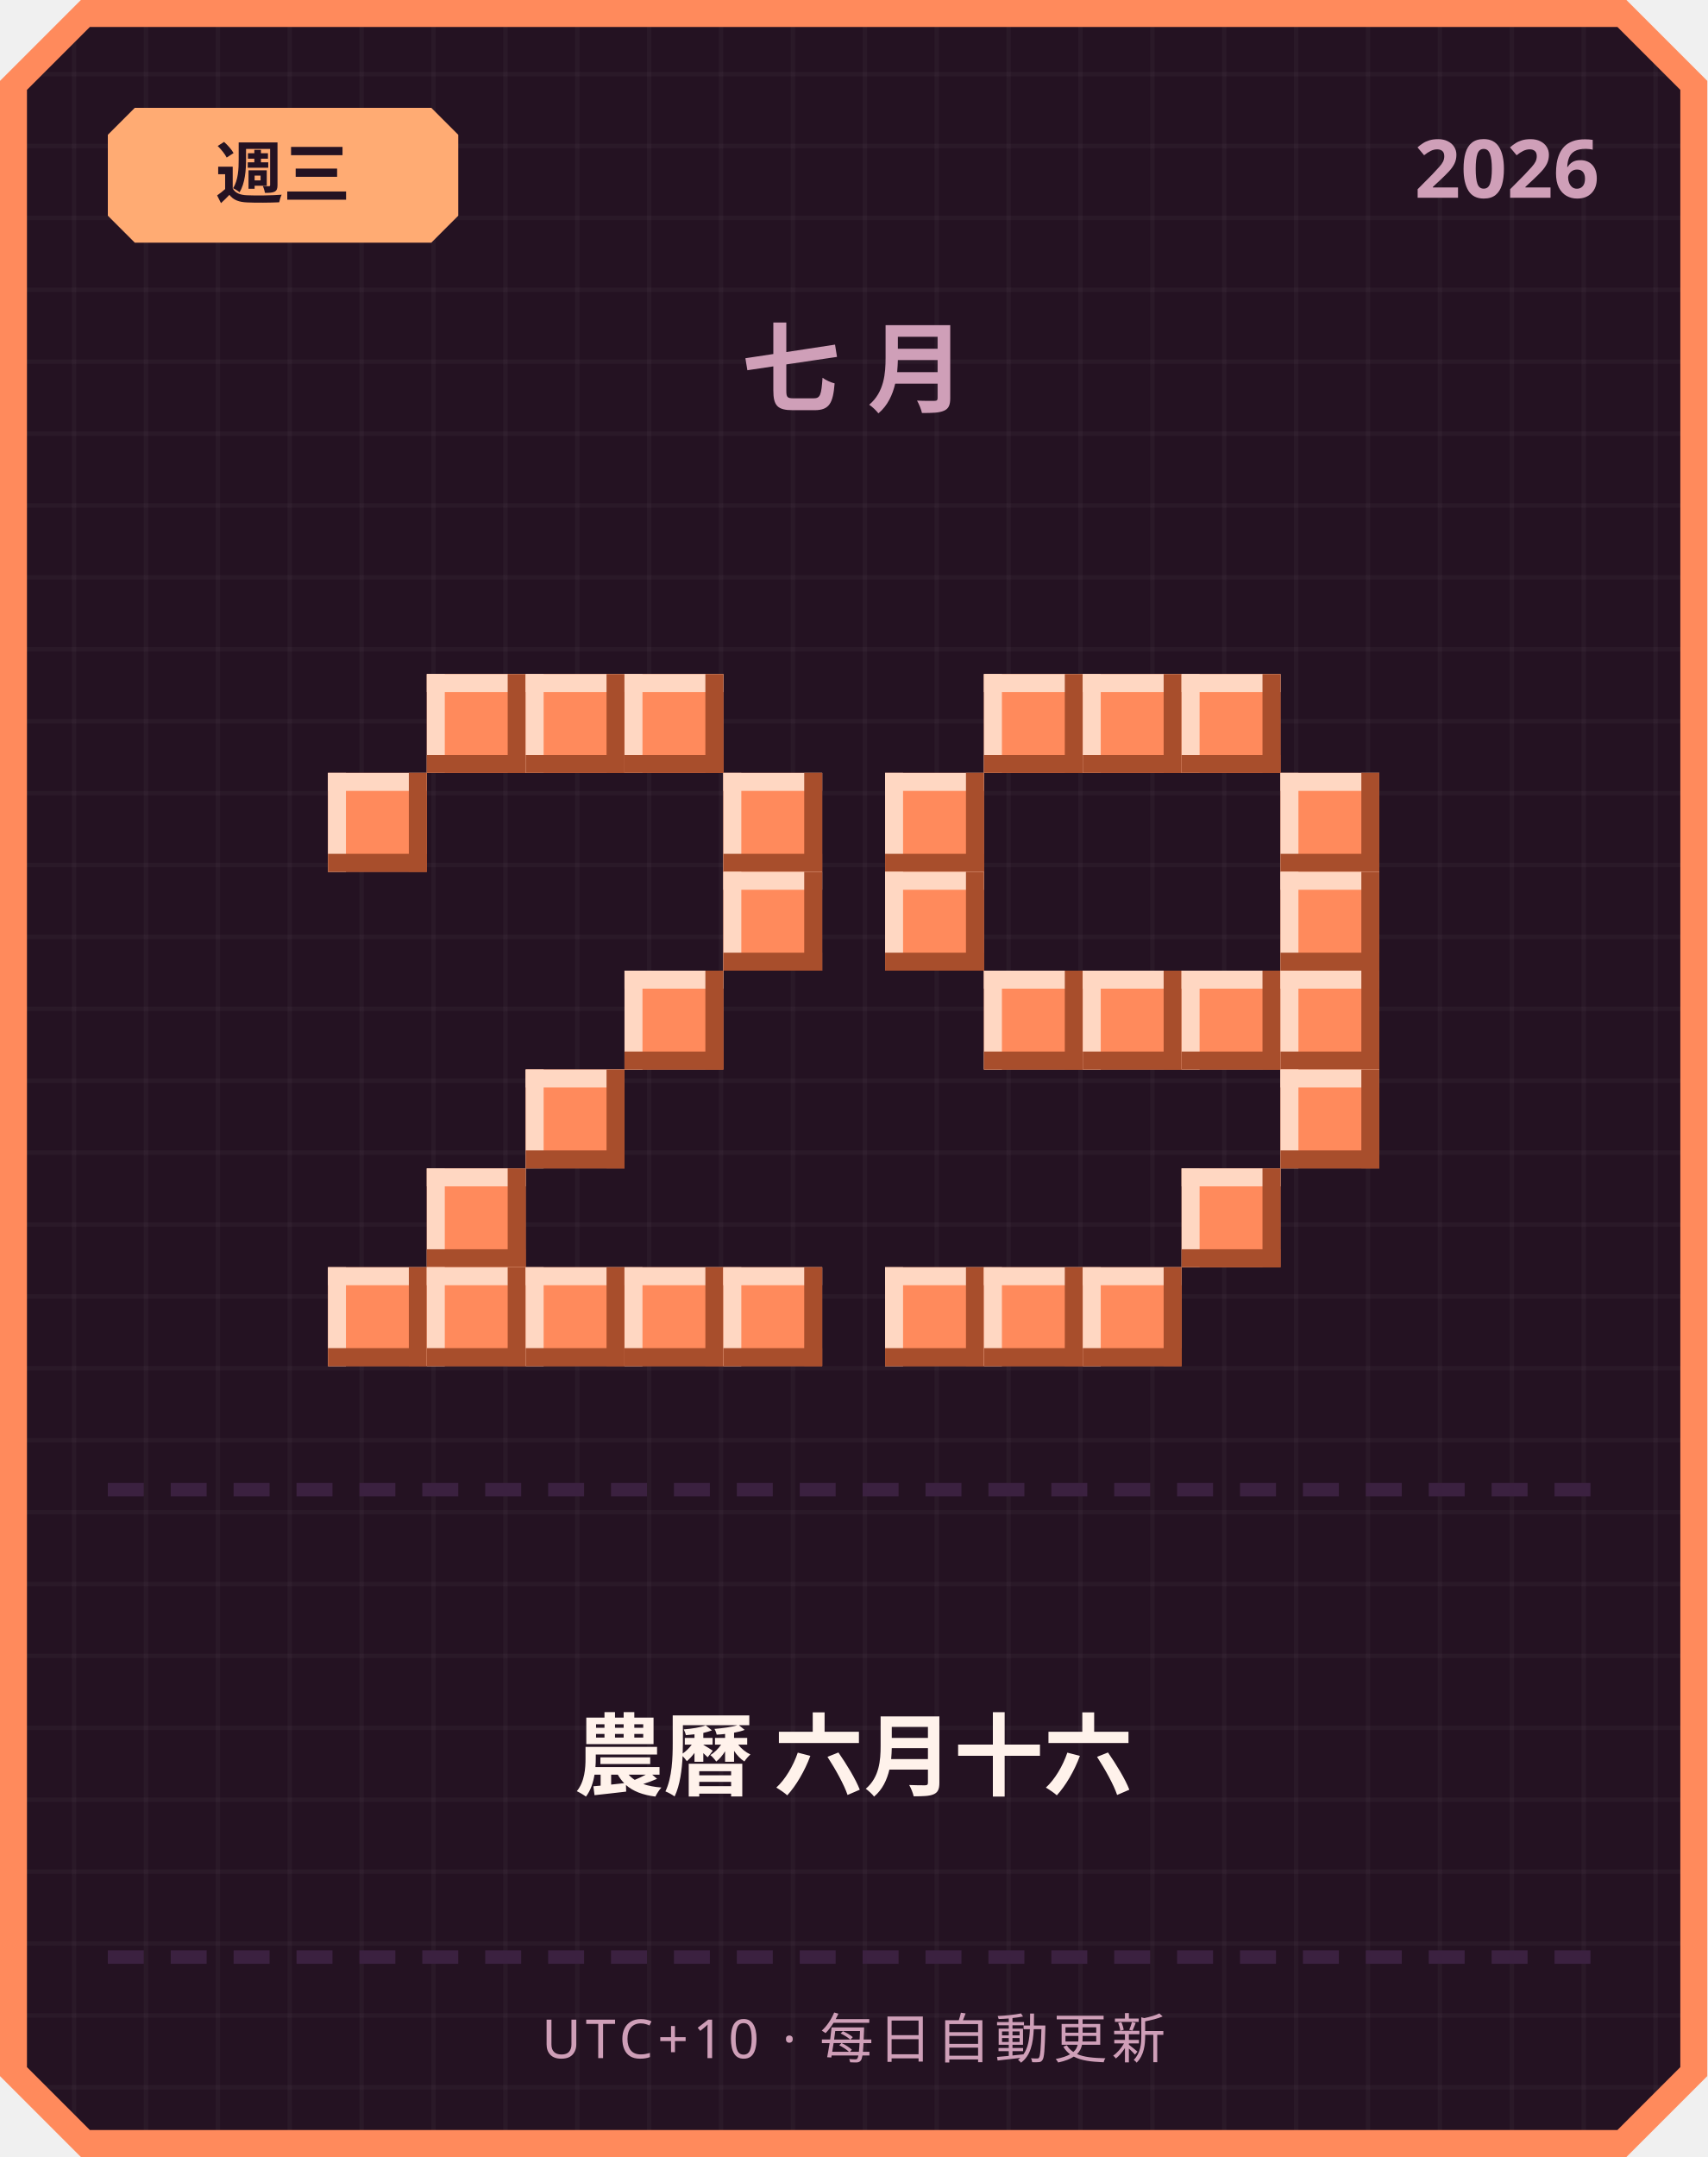
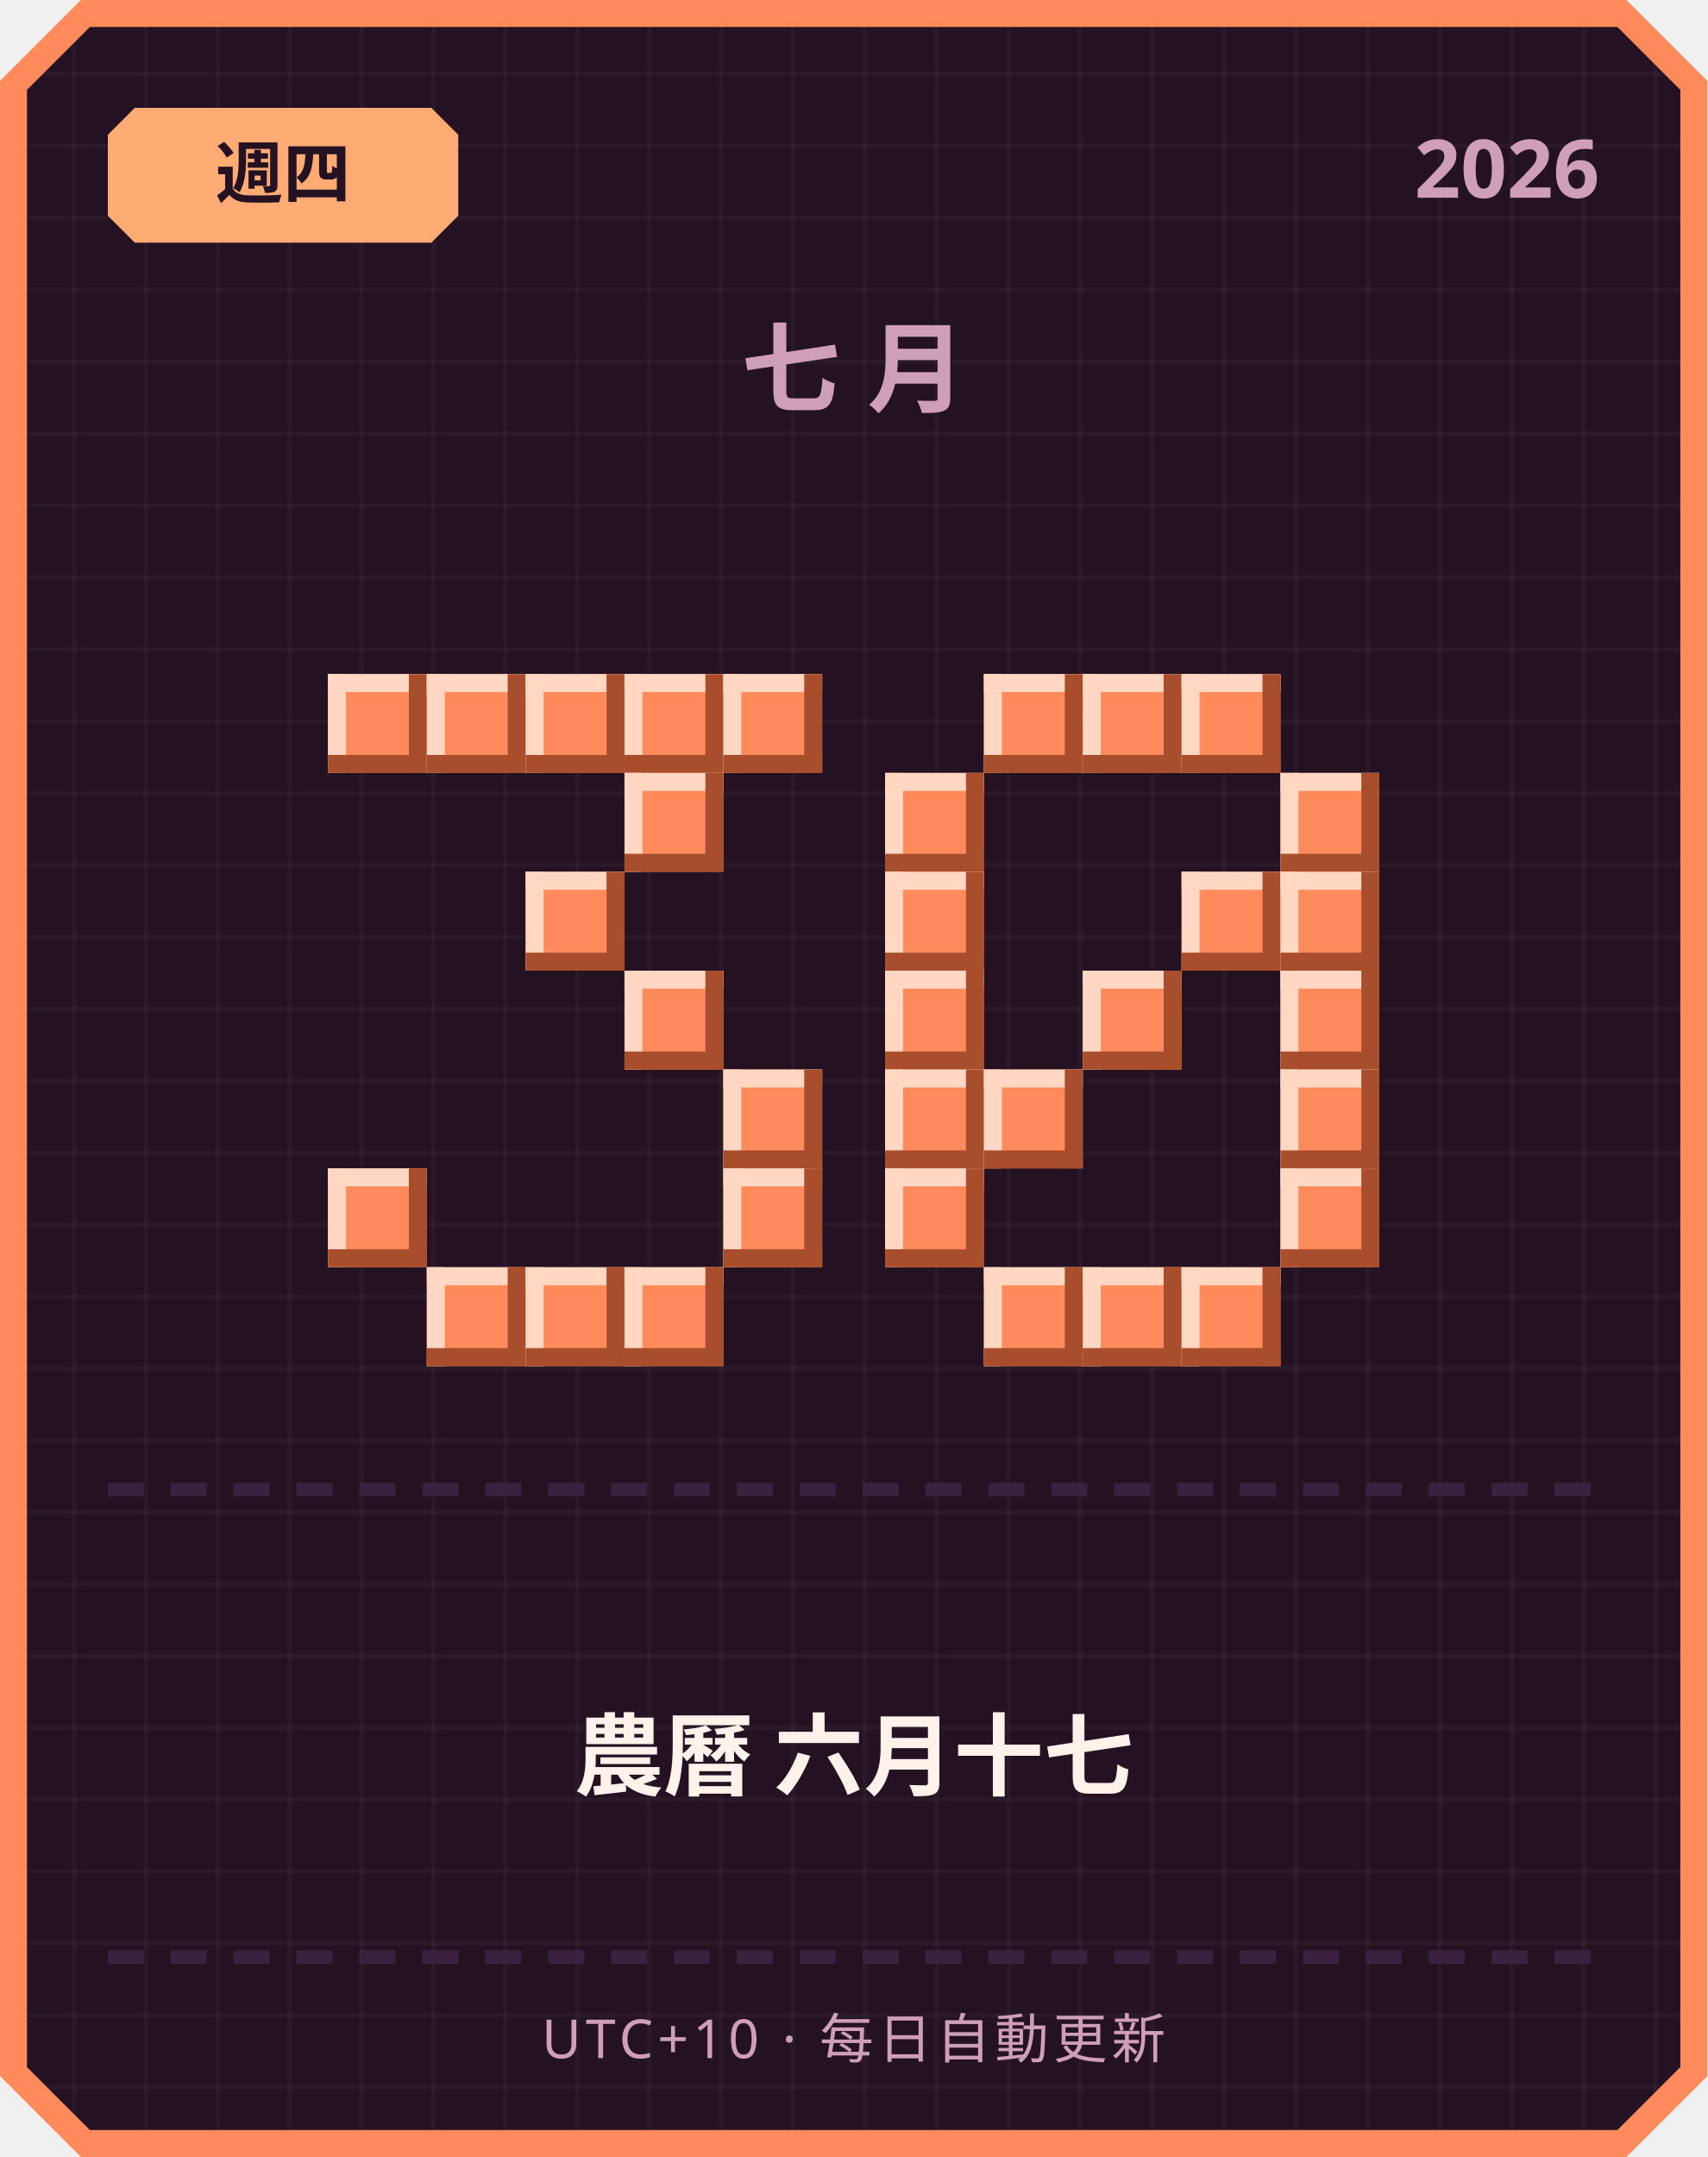
<svg xmlns="http://www.w3.org/2000/svg" width="380" height="480" viewBox="0 0 380 480">
  <defs>
    <pattern id="grid" width="16" height="16" patternUnits="userSpaceOnUse">
      <rect width="16" height="16" fill="#241222" />
      <rect width="1" height="16" fill="#ffffff" opacity="0.03" />
      <rect width="16" height="1" fill="#ffffff" opacity="0.03" />
    </pattern>
  </defs>
  <path d="M 18,0 L 362,0 L 380,18 L 380,462 L 362,480 L 18,480 L 0,462 L 0,18 Z" fill="#ff8a5c" />
  <path d="M 20,6 L 360,6 L 374,20 L 374,460 L 360,474 L 20,474 L 6,460 L 6,20 Z" fill="url(#grid)" />
  <path d="M 30,24 L 96,24 L 102,30 L 102,48 L 96,54 L 30,54 L 24,48 L 24,30 Z" fill="#ffab73" />
-   <text x="63" y="44" text-anchor="middle" font-family="'Segoe UI', sans-serif" font-size="15" font-weight="700" fill="#241222">週三</text>
+   <text x="63" y="44" text-anchor="middle" font-family="'Segoe UI', sans-serif" font-size="15" font-weight="700" fill="#241222">週四</text>
  <text x="356" y="44" text-anchor="end" font-family="'Segoe UI', sans-serif" font-size="18" font-weight="700" fill="#cf9fb8">2026</text>
  <text x="190" y="90" text-anchor="middle" font-family="'Segoe UI', sans-serif" font-size="22" font-weight="700" letter-spacing="6" fill="#cf9fb8">七月</text>
+   <rect x="73" y="150" width="22" height="22" fill="#ff8a5c" />
+   <rect x="73" y="150" width="22" height="4" fill="#ffd7c2" />
+   <rect x="73" y="150" width="4" height="22" fill="#ffd7c2" />
+   <rect x="73" y="168" width="22" height="4" fill="#a84e2c" />
+   <rect x="91" y="150" width="4" height="22" fill="#a84e2c" />
  <rect x="95" y="150" width="22" height="22" fill="#ff8a5c" />
  <rect x="95" y="150" width="22" height="4" fill="#ffd7c2" />
  <rect x="95" y="150" width="4" height="22" fill="#ffd7c2" />
  <rect x="95" y="168" width="22" height="4" fill="#a84e2c" />
  <rect x="113" y="150" width="4" height="22" fill="#a84e2c" />
  <rect x="117" y="150" width="22" height="22" fill="#ff8a5c" />
  <rect x="117" y="150" width="22" height="4" fill="#ffd7c2" />
  <rect x="117" y="150" width="4" height="22" fill="#ffd7c2" />
  <rect x="117" y="168" width="22" height="4" fill="#a84e2c" />
  <rect x="135" y="150" width="4" height="22" fill="#a84e2c" />
  <rect x="139" y="150" width="22" height="22" fill="#ff8a5c" />
  <rect x="139" y="150" width="22" height="4" fill="#ffd7c2" />
  <rect x="139" y="150" width="4" height="22" fill="#ffd7c2" />
  <rect x="139" y="168" width="22" height="4" fill="#a84e2c" />
  <rect x="157" y="150" width="4" height="22" fill="#a84e2c" />
-   <rect x="73" y="172" width="22" height="22" fill="#ff8a5c" />
-   <rect x="73" y="172" width="22" height="4" fill="#ffd7c2" />
-   <rect x="73" y="172" width="4" height="22" fill="#ffd7c2" />
-   <rect x="73" y="190" width="22" height="4" fill="#a84e2c" />
-   <rect x="91" y="172" width="4" height="22" fill="#a84e2c" />
-   <rect x="161" y="172" width="22" height="22" fill="#ff8a5c" />
-   <rect x="161" y="172" width="22" height="4" fill="#ffd7c2" />
-   <rect x="161" y="172" width="4" height="22" fill="#ffd7c2" />
-   <rect x="161" y="190" width="22" height="4" fill="#a84e2c" />
-   <rect x="179" y="172" width="4" height="22" fill="#a84e2c" />
-   <rect x="161" y="194" width="22" height="22" fill="#ff8a5c" />
-   <rect x="161" y="194" width="22" height="4" fill="#ffd7c2" />
-   <rect x="161" y="194" width="4" height="22" fill="#ffd7c2" />
-   <rect x="161" y="212" width="22" height="4" fill="#a84e2c" />
-   <rect x="179" y="194" width="4" height="22" fill="#a84e2c" />
+   <rect x="161" y="150" width="22" height="22" fill="#ff8a5c" />
+   <rect x="161" y="150" width="22" height="4" fill="#ffd7c2" />
+   <rect x="161" y="150" width="4" height="22" fill="#ffd7c2" />
+   <rect x="161" y="168" width="22" height="4" fill="#a84e2c" />
+   <rect x="179" y="150" width="4" height="22" fill="#a84e2c" />
+   <rect x="139" y="172" width="22" height="22" fill="#ff8a5c" />
+   <rect x="139" y="172" width="22" height="4" fill="#ffd7c2" />
+   <rect x="139" y="172" width="4" height="22" fill="#ffd7c2" />
+   <rect x="139" y="190" width="22" height="4" fill="#a84e2c" />
+   <rect x="157" y="172" width="4" height="22" fill="#a84e2c" />
+   <rect x="117" y="194" width="22" height="22" fill="#ff8a5c" />
+   <rect x="117" y="194" width="22" height="4" fill="#ffd7c2" />
+   <rect x="117" y="194" width="4" height="22" fill="#ffd7c2" />
+   <rect x="117" y="212" width="22" height="4" fill="#a84e2c" />
+   <rect x="135" y="194" width="4" height="22" fill="#a84e2c" />
  <rect x="139" y="216" width="22" height="22" fill="#ff8a5c" />
  <rect x="139" y="216" width="22" height="4" fill="#ffd7c2" />
  <rect x="139" y="216" width="4" height="22" fill="#ffd7c2" />
  <rect x="139" y="234" width="22" height="4" fill="#a84e2c" />
  <rect x="157" y="216" width="4" height="22" fill="#a84e2c" />
-   <rect x="117" y="238" width="22" height="22" fill="#ff8a5c" />
-   <rect x="117" y="238" width="22" height="4" fill="#ffd7c2" />
-   <rect x="117" y="238" width="4" height="22" fill="#ffd7c2" />
-   <rect x="117" y="256" width="22" height="4" fill="#a84e2c" />
-   <rect x="135" y="238" width="4" height="22" fill="#a84e2c" />
-   <rect x="95" y="260" width="22" height="22" fill="#ff8a5c" />
-   <rect x="95" y="260" width="22" height="4" fill="#ffd7c2" />
-   <rect x="95" y="260" width="4" height="22" fill="#ffd7c2" />
-   <rect x="95" y="278" width="22" height="4" fill="#a84e2c" />
-   <rect x="113" y="260" width="4" height="22" fill="#a84e2c" />
-   <rect x="73" y="282" width="22" height="22" fill="#ff8a5c" />
-   <rect x="73" y="282" width="22" height="4" fill="#ffd7c2" />
-   <rect x="73" y="282" width="4" height="22" fill="#ffd7c2" />
-   <rect x="73" y="300" width="22" height="4" fill="#a84e2c" />
-   <rect x="91" y="282" width="4" height="22" fill="#a84e2c" />
+   <rect x="161" y="238" width="22" height="22" fill="#ff8a5c" />
+   <rect x="161" y="238" width="22" height="4" fill="#ffd7c2" />
+   <rect x="161" y="238" width="4" height="22" fill="#ffd7c2" />
+   <rect x="161" y="256" width="22" height="4" fill="#a84e2c" />
+   <rect x="179" y="238" width="4" height="22" fill="#a84e2c" />
+   <rect x="73" y="260" width="22" height="22" fill="#ff8a5c" />
+   <rect x="73" y="260" width="22" height="4" fill="#ffd7c2" />
+   <rect x="73" y="260" width="4" height="22" fill="#ffd7c2" />
+   <rect x="73" y="278" width="22" height="4" fill="#a84e2c" />
+   <rect x="91" y="260" width="4" height="22" fill="#a84e2c" />
+   <rect x="161" y="260" width="22" height="22" fill="#ff8a5c" />
+   <rect x="161" y="260" width="22" height="4" fill="#ffd7c2" />
+   <rect x="161" y="260" width="4" height="22" fill="#ffd7c2" />
+   <rect x="161" y="278" width="22" height="4" fill="#a84e2c" />
+   <rect x="179" y="260" width="4" height="22" fill="#a84e2c" />
  <rect x="95" y="282" width="22" height="22" fill="#ff8a5c" />
  <rect x="95" y="282" width="22" height="4" fill="#ffd7c2" />
  <rect x="95" y="282" width="4" height="22" fill="#ffd7c2" />
  <rect x="95" y="300" width="22" height="4" fill="#a84e2c" />
  <rect x="113" y="282" width="4" height="22" fill="#a84e2c" />
  <rect x="117" y="282" width="22" height="22" fill="#ff8a5c" />
  <rect x="117" y="282" width="22" height="4" fill="#ffd7c2" />
  <rect x="117" y="282" width="4" height="22" fill="#ffd7c2" />
  <rect x="117" y="300" width="22" height="4" fill="#a84e2c" />
  <rect x="135" y="282" width="4" height="22" fill="#a84e2c" />
  <rect x="139" y="282" width="22" height="22" fill="#ff8a5c" />
  <rect x="139" y="282" width="22" height="4" fill="#ffd7c2" />
  <rect x="139" y="282" width="4" height="22" fill="#ffd7c2" />
  <rect x="139" y="300" width="22" height="4" fill="#a84e2c" />
  <rect x="157" y="282" width="4" height="22" fill="#a84e2c" />
-   <rect x="161" y="282" width="22" height="22" fill="#ff8a5c" />
-   <rect x="161" y="282" width="22" height="4" fill="#ffd7c2" />
-   <rect x="161" y="282" width="4" height="22" fill="#ffd7c2" />
-   <rect x="161" y="300" width="22" height="4" fill="#a84e2c" />
-   <rect x="179" y="282" width="4" height="22" fill="#a84e2c" />
  <rect x="219" y="150" width="22" height="22" fill="#ff8a5c" />
  <rect x="219" y="150" width="22" height="4" fill="#ffd7c2" />
  <rect x="219" y="150" width="4" height="22" fill="#ffd7c2" />
  <rect x="219" y="168" width="22" height="4" fill="#a84e2c" />
  <rect x="237" y="150" width="4" height="22" fill="#a84e2c" />
  <rect x="241" y="150" width="22" height="22" fill="#ff8a5c" />
  <rect x="241" y="150" width="22" height="4" fill="#ffd7c2" />
  <rect x="241" y="150" width="4" height="22" fill="#ffd7c2" />
  <rect x="241" y="168" width="22" height="4" fill="#a84e2c" />
  <rect x="259" y="150" width="4" height="22" fill="#a84e2c" />
  <rect x="263" y="150" width="22" height="22" fill="#ff8a5c" />
  <rect x="263" y="150" width="22" height="4" fill="#ffd7c2" />
  <rect x="263" y="150" width="4" height="22" fill="#ffd7c2" />
  <rect x="263" y="168" width="22" height="4" fill="#a84e2c" />
  <rect x="281" y="150" width="4" height="22" fill="#a84e2c" />
  <rect x="197" y="172" width="22" height="22" fill="#ff8a5c" />
  <rect x="197" y="172" width="22" height="4" fill="#ffd7c2" />
  <rect x="197" y="172" width="4" height="22" fill="#ffd7c2" />
  <rect x="197" y="190" width="22" height="4" fill="#a84e2c" />
  <rect x="215" y="172" width="4" height="22" fill="#a84e2c" />
  <rect x="285" y="172" width="22" height="22" fill="#ff8a5c" />
  <rect x="285" y="172" width="22" height="4" fill="#ffd7c2" />
  <rect x="285" y="172" width="4" height="22" fill="#ffd7c2" />
  <rect x="285" y="190" width="22" height="4" fill="#a84e2c" />
  <rect x="303" y="172" width="4" height="22" fill="#a84e2c" />
  <rect x="197" y="194" width="22" height="22" fill="#ff8a5c" />
  <rect x="197" y="194" width="22" height="4" fill="#ffd7c2" />
  <rect x="197" y="194" width="4" height="22" fill="#ffd7c2" />
  <rect x="197" y="212" width="22" height="4" fill="#a84e2c" />
  <rect x="215" y="194" width="4" height="22" fill="#a84e2c" />
+   <rect x="263" y="194" width="22" height="22" fill="#ff8a5c" />
+   <rect x="263" y="194" width="22" height="4" fill="#ffd7c2" />
+   <rect x="263" y="194" width="4" height="22" fill="#ffd7c2" />
+   <rect x="263" y="212" width="22" height="4" fill="#a84e2c" />
+   <rect x="281" y="194" width="4" height="22" fill="#a84e2c" />
  <rect x="285" y="194" width="22" height="22" fill="#ff8a5c" />
  <rect x="285" y="194" width="22" height="4" fill="#ffd7c2" />
  <rect x="285" y="194" width="4" height="22" fill="#ffd7c2" />
  <rect x="285" y="212" width="22" height="4" fill="#a84e2c" />
  <rect x="303" y="194" width="4" height="22" fill="#a84e2c" />
-   <rect x="219" y="216" width="22" height="22" fill="#ff8a5c" />
-   <rect x="219" y="216" width="22" height="4" fill="#ffd7c2" />
-   <rect x="219" y="216" width="4" height="22" fill="#ffd7c2" />
-   <rect x="219" y="234" width="22" height="4" fill="#a84e2c" />
-   <rect x="237" y="216" width="4" height="22" fill="#a84e2c" />
+   <rect x="197" y="216" width="22" height="22" fill="#ff8a5c" />
+   <rect x="197" y="216" width="22" height="4" fill="#ffd7c2" />
+   <rect x="197" y="216" width="4" height="22" fill="#ffd7c2" />
+   <rect x="197" y="234" width="22" height="4" fill="#a84e2c" />
+   <rect x="215" y="216" width="4" height="22" fill="#a84e2c" />
  <rect x="241" y="216" width="22" height="22" fill="#ff8a5c" />
  <rect x="241" y="216" width="22" height="4" fill="#ffd7c2" />
  <rect x="241" y="216" width="4" height="22" fill="#ffd7c2" />
  <rect x="241" y="234" width="22" height="4" fill="#a84e2c" />
  <rect x="259" y="216" width="4" height="22" fill="#a84e2c" />
-   <rect x="263" y="216" width="22" height="22" fill="#ff8a5c" />
-   <rect x="263" y="216" width="22" height="4" fill="#ffd7c2" />
-   <rect x="263" y="216" width="4" height="22" fill="#ffd7c2" />
-   <rect x="263" y="234" width="22" height="4" fill="#a84e2c" />
-   <rect x="281" y="216" width="4" height="22" fill="#a84e2c" />
  <rect x="285" y="216" width="22" height="22" fill="#ff8a5c" />
  <rect x="285" y="216" width="22" height="4" fill="#ffd7c2" />
  <rect x="285" y="216" width="4" height="22" fill="#ffd7c2" />
  <rect x="285" y="234" width="22" height="4" fill="#a84e2c" />
  <rect x="303" y="216" width="4" height="22" fill="#a84e2c" />
+   <rect x="197" y="238" width="22" height="22" fill="#ff8a5c" />
+   <rect x="197" y="238" width="22" height="4" fill="#ffd7c2" />
+   <rect x="197" y="238" width="4" height="22" fill="#ffd7c2" />
+   <rect x="197" y="256" width="22" height="4" fill="#a84e2c" />
+   <rect x="215" y="238" width="4" height="22" fill="#a84e2c" />
+   <rect x="219" y="238" width="22" height="22" fill="#ff8a5c" />
+   <rect x="219" y="238" width="22" height="4" fill="#ffd7c2" />
+   <rect x="219" y="238" width="4" height="22" fill="#ffd7c2" />
+   <rect x="219" y="256" width="22" height="4" fill="#a84e2c" />
+   <rect x="237" y="238" width="4" height="22" fill="#a84e2c" />
  <rect x="285" y="238" width="22" height="22" fill="#ff8a5c" />
  <rect x="285" y="238" width="22" height="4" fill="#ffd7c2" />
  <rect x="285" y="238" width="4" height="22" fill="#ffd7c2" />
  <rect x="285" y="256" width="22" height="4" fill="#a84e2c" />
  <rect x="303" y="238" width="4" height="22" fill="#a84e2c" />
-   <rect x="263" y="260" width="22" height="22" fill="#ff8a5c" />
-   <rect x="263" y="260" width="22" height="4" fill="#ffd7c2" />
-   <rect x="263" y="260" width="4" height="22" fill="#ffd7c2" />
-   <rect x="263" y="278" width="22" height="4" fill="#a84e2c" />
-   <rect x="281" y="260" width="4" height="22" fill="#a84e2c" />
-   <rect x="197" y="282" width="22" height="22" fill="#ff8a5c" />
-   <rect x="197" y="282" width="22" height="4" fill="#ffd7c2" />
-   <rect x="197" y="282" width="4" height="22" fill="#ffd7c2" />
-   <rect x="197" y="300" width="22" height="4" fill="#a84e2c" />
-   <rect x="215" y="282" width="4" height="22" fill="#a84e2c" />
+   <rect x="197" y="260" width="22" height="22" fill="#ff8a5c" />
+   <rect x="197" y="260" width="22" height="4" fill="#ffd7c2" />
+   <rect x="197" y="260" width="4" height="22" fill="#ffd7c2" />
+   <rect x="197" y="278" width="22" height="4" fill="#a84e2c" />
+   <rect x="215" y="260" width="4" height="22" fill="#a84e2c" />
+   <rect x="285" y="260" width="22" height="22" fill="#ff8a5c" />
+   <rect x="285" y="260" width="22" height="4" fill="#ffd7c2" />
+   <rect x="285" y="260" width="4" height="22" fill="#ffd7c2" />
+   <rect x="285" y="278" width="22" height="4" fill="#a84e2c" />
+   <rect x="303" y="260" width="4" height="22" fill="#a84e2c" />
  <rect x="219" y="282" width="22" height="22" fill="#ff8a5c" />
  <rect x="219" y="282" width="22" height="4" fill="#ffd7c2" />
  <rect x="219" y="282" width="4" height="22" fill="#ffd7c2" />
  <rect x="219" y="300" width="22" height="4" fill="#a84e2c" />
  <rect x="237" y="282" width="4" height="22" fill="#a84e2c" />
  <rect x="241" y="282" width="22" height="22" fill="#ff8a5c" />
  <rect x="241" y="282" width="22" height="4" fill="#ffd7c2" />
  <rect x="241" y="282" width="4" height="22" fill="#ffd7c2" />
  <rect x="241" y="300" width="22" height="4" fill="#a84e2c" />
  <rect x="259" y="282" width="4" height="22" fill="#a84e2c" />
+   <rect x="263" y="282" width="22" height="22" fill="#ff8a5c" />
+   <rect x="263" y="282" width="22" height="4" fill="#ffd7c2" />
+   <rect x="263" y="282" width="4" height="22" fill="#ffd7c2" />
+   <rect x="263" y="300" width="22" height="4" fill="#a84e2c" />
+   <rect x="281" y="282" width="4" height="22" fill="#a84e2c" />
  <rect x="24" y="330" width="8" height="3" fill="#3b2140" />
  <rect x="38" y="330" width="8" height="3" fill="#3b2140" />
  <rect x="52" y="330" width="8" height="3" fill="#3b2140" />
  <rect x="66" y="330" width="8" height="3" fill="#3b2140" />
  <rect x="80" y="330" width="8" height="3" fill="#3b2140" />
  <rect x="94" y="330" width="8" height="3" fill="#3b2140" />
  <rect x="108" y="330" width="8" height="3" fill="#3b2140" />
  <rect x="122" y="330" width="8" height="3" fill="#3b2140" />
  <rect x="136" y="330" width="8" height="3" fill="#3b2140" />
  <rect x="150" y="330" width="8" height="3" fill="#3b2140" />
  <rect x="164" y="330" width="8" height="3" fill="#3b2140" />
  <rect x="178" y="330" width="8" height="3" fill="#3b2140" />
  <rect x="192" y="330" width="8" height="3" fill="#3b2140" />
  <rect x="206" y="330" width="8" height="3" fill="#3b2140" />
  <rect x="220" y="330" width="8" height="3" fill="#3b2140" />
  <rect x="234" y="330" width="8" height="3" fill="#3b2140" />
  <rect x="248" y="330" width="8" height="3" fill="#3b2140" />
  <rect x="262" y="330" width="8" height="3" fill="#3b2140" />
  <rect x="276" y="330" width="8" height="3" fill="#3b2140" />
  <rect x="290" y="330" width="8" height="3" fill="#3b2140" />
  <rect x="304" y="330" width="8" height="3" fill="#3b2140" />
  <rect x="318" y="330" width="8" height="3" fill="#3b2140" />
  <rect x="332" y="330" width="8" height="3" fill="#3b2140" />
  <rect x="346" y="330" width="8" height="3" fill="#3b2140" />
-   <text x="190" y="398" text-anchor="middle" font-family="'Segoe UI', 'Microsoft JhengHei', sans-serif" font-size="20" font-weight="700" fill="#fff2eb">農曆 六月十六</text>
+   <text x="190" y="398" text-anchor="middle" font-family="'Segoe UI', 'Microsoft JhengHei', sans-serif" font-size="20" font-weight="700" fill="#fff2eb">農曆 六月十七</text>
  <rect x="24" y="434" width="8" height="3" fill="#3b2140" />
  <rect x="38" y="434" width="8" height="3" fill="#3b2140" />
  <rect x="52" y="434" width="8" height="3" fill="#3b2140" />
  <rect x="66" y="434" width="8" height="3" fill="#3b2140" />
  <rect x="80" y="434" width="8" height="3" fill="#3b2140" />
  <rect x="94" y="434" width="8" height="3" fill="#3b2140" />
  <rect x="108" y="434" width="8" height="3" fill="#3b2140" />
  <rect x="122" y="434" width="8" height="3" fill="#3b2140" />
  <rect x="136" y="434" width="8" height="3" fill="#3b2140" />
  <rect x="150" y="434" width="8" height="3" fill="#3b2140" />
  <rect x="164" y="434" width="8" height="3" fill="#3b2140" />
  <rect x="178" y="434" width="8" height="3" fill="#3b2140" />
  <rect x="192" y="434" width="8" height="3" fill="#3b2140" />
  <rect x="206" y="434" width="8" height="3" fill="#3b2140" />
  <rect x="220" y="434" width="8" height="3" fill="#3b2140" />
  <rect x="234" y="434" width="8" height="3" fill="#3b2140" />
  <rect x="248" y="434" width="8" height="3" fill="#3b2140" />
  <rect x="262" y="434" width="8" height="3" fill="#3b2140" />
  <rect x="276" y="434" width="8" height="3" fill="#3b2140" />
  <rect x="290" y="434" width="8" height="3" fill="#3b2140" />
  <rect x="304" y="434" width="8" height="3" fill="#3b2140" />
  <rect x="318" y="434" width="8" height="3" fill="#3b2140" />
  <rect x="332" y="434" width="8" height="3" fill="#3b2140" />
  <rect x="346" y="434" width="8" height="3" fill="#3b2140" />
  <text x="190" y="458" text-anchor="middle" font-family="'Segoe UI', sans-serif" font-size="12" letter-spacing="1" fill="#cf9fb8">UTC+10 · 每日自動更新</text>
</svg>
